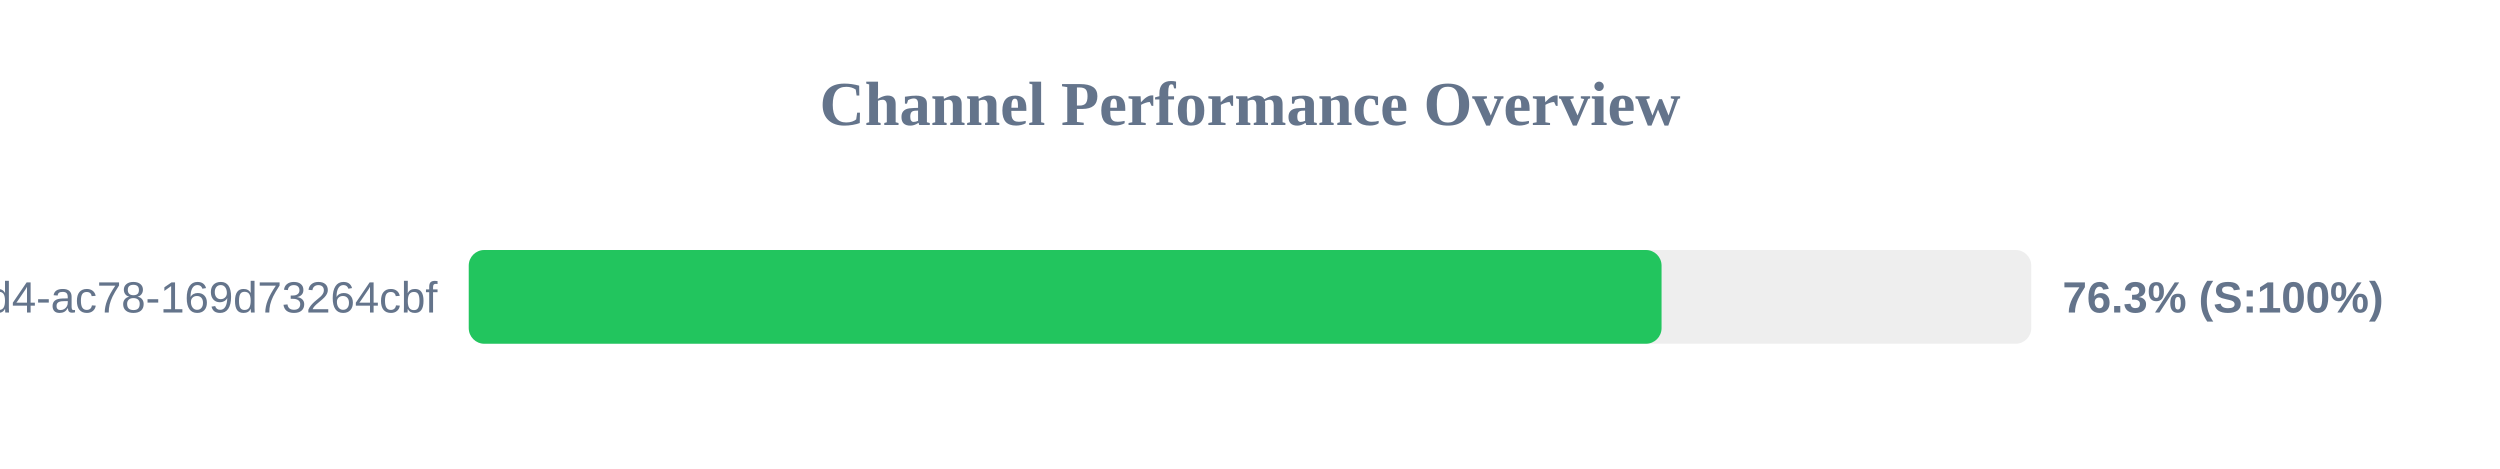
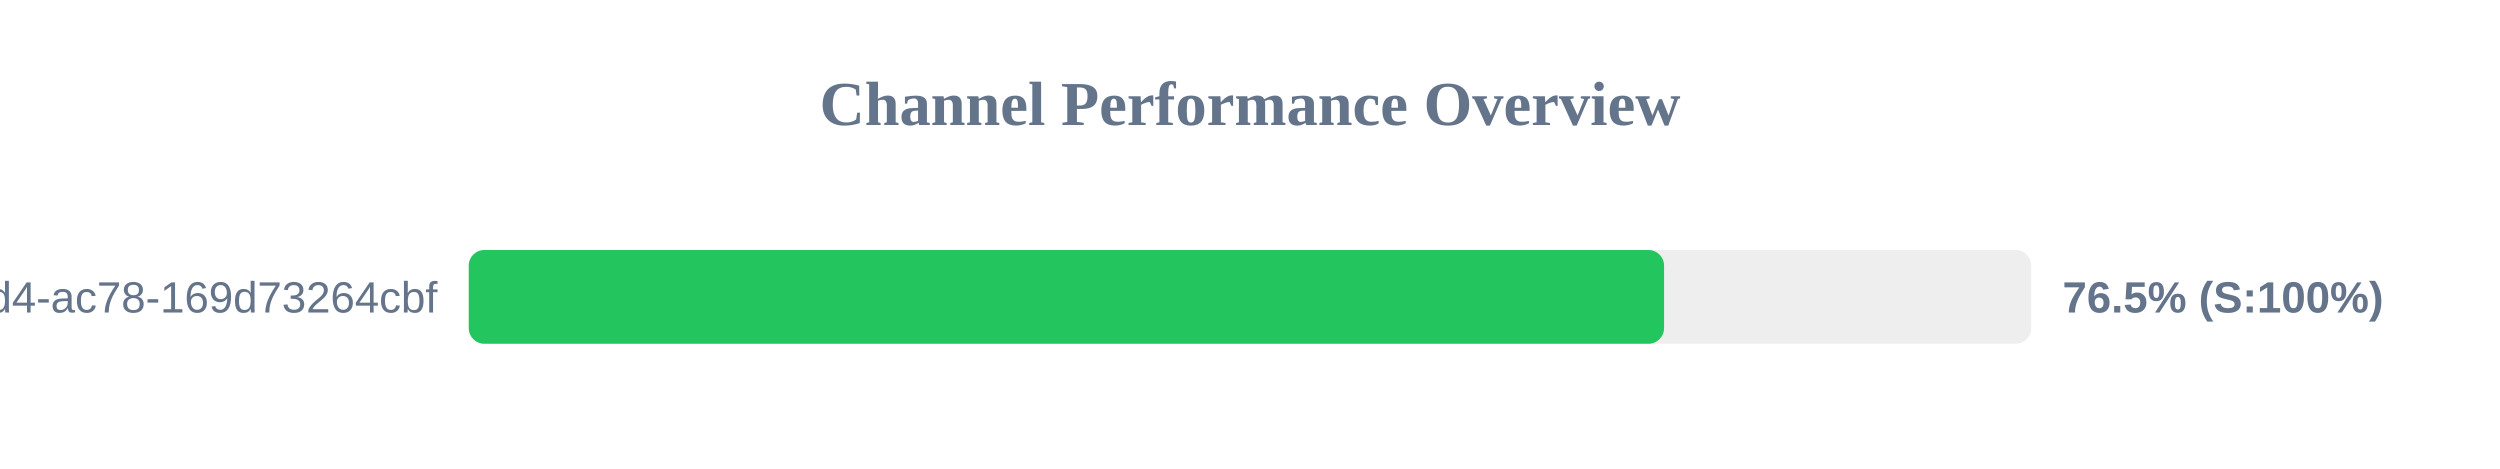
<svg xmlns="http://www.w3.org/2000/svg" width="800" height="150" version="1.1">
  <style>
        .row { font: 14px Arial; fill: #64748b; }
        .score { font: bold 14px Arial; fill: #64748b; }
    </style>
  <text x="400" y="40" text-anchor="middle" font-size="20px" font-weight="bold" fill="#64748b">Channel Performance Overview</text>
  <rect x="150" y="80" width="500" height="30" fill="#eee" rx="5" />
-   <rect x="150" y="80" width="381.7" height="30" fill="#22c55e" rx="5" />
+   <rect x="150" y="80" width="382.5" height="30" fill="#22c55e" rx="5" />
  <text x="140" y="100" text-anchor="end" class="row">?uuid=48c2c901-72e6-46d4-ac78-169d73264cbf</text>
-   <text x="660" y="100" text-anchor="start" class="score">76.3% (S:100%)</text>
+   <text x="660" y="100" text-anchor="start" class="score">76.5% (S:100%)</text>
</svg>
